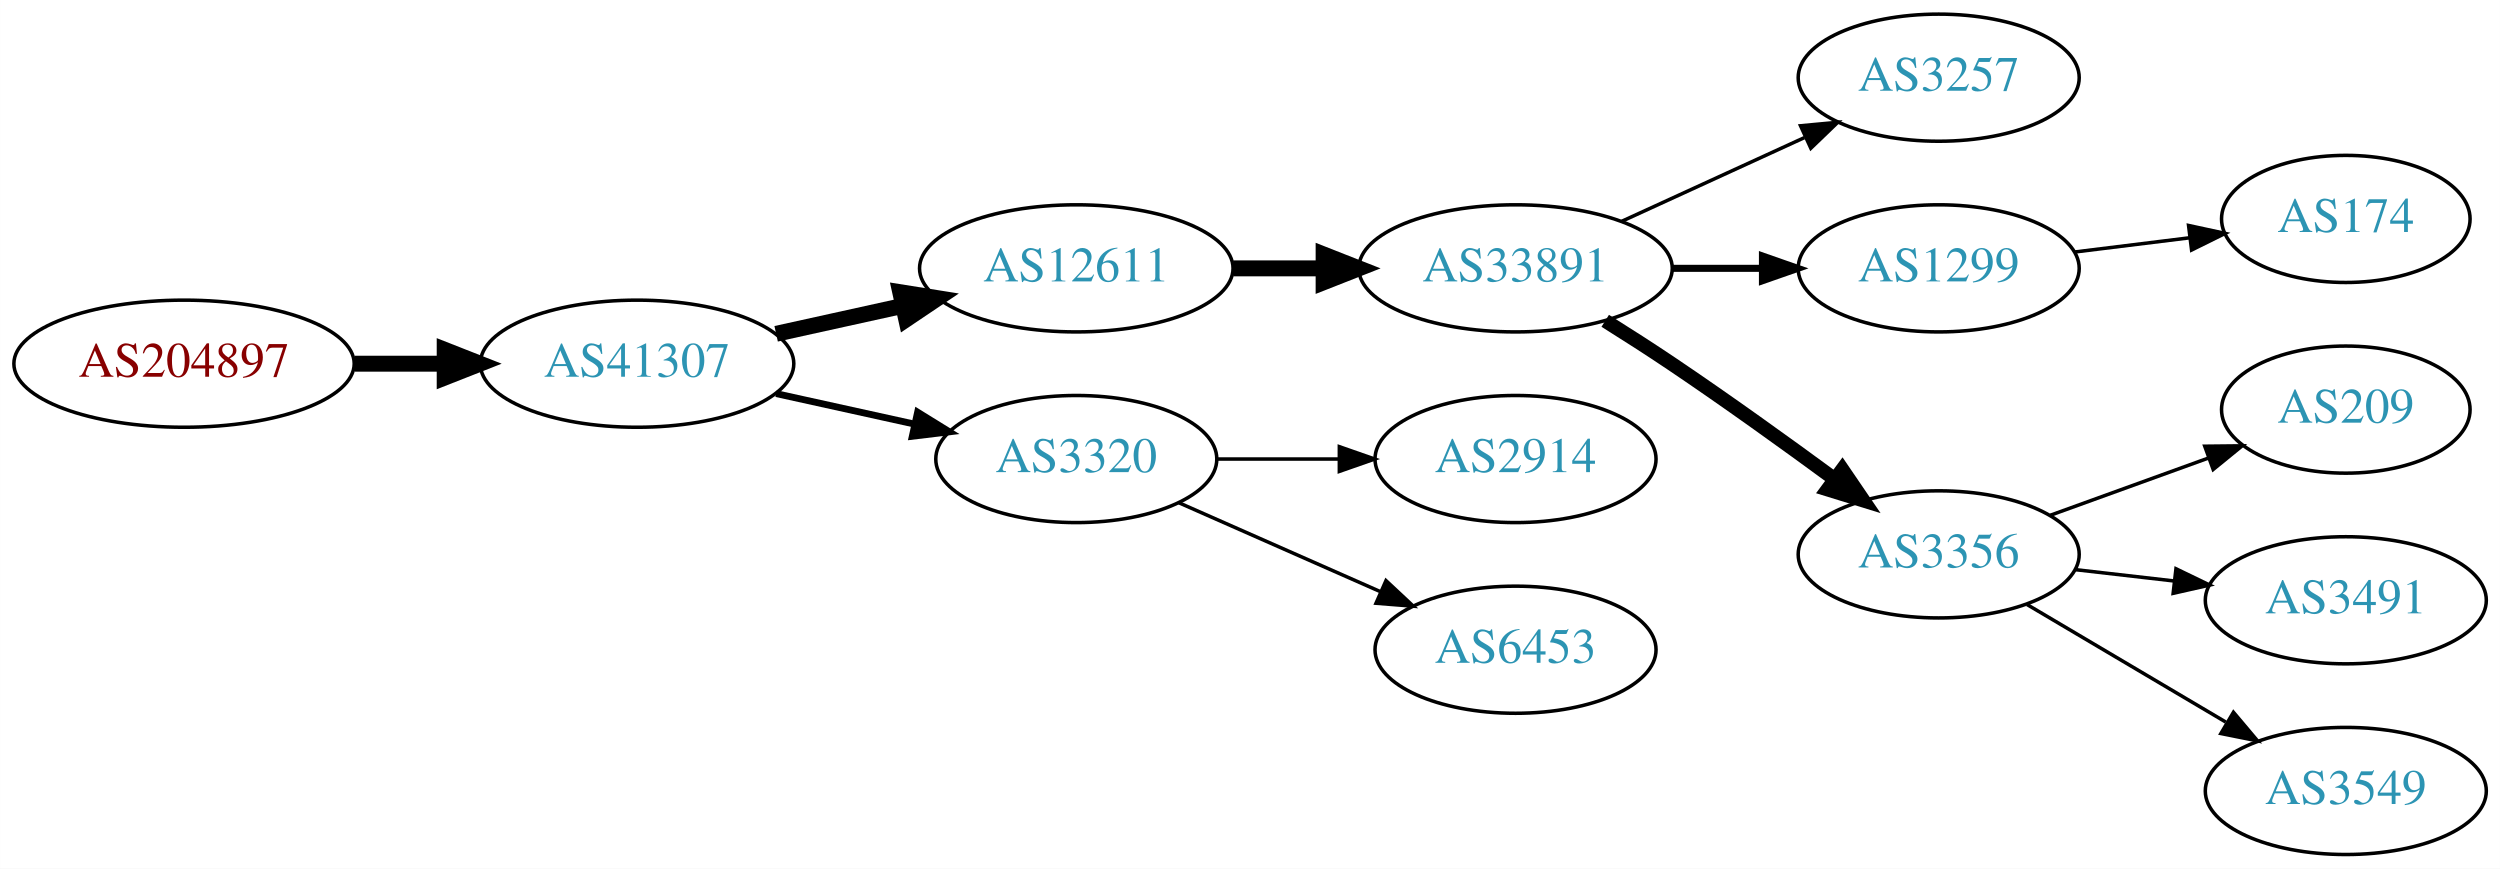
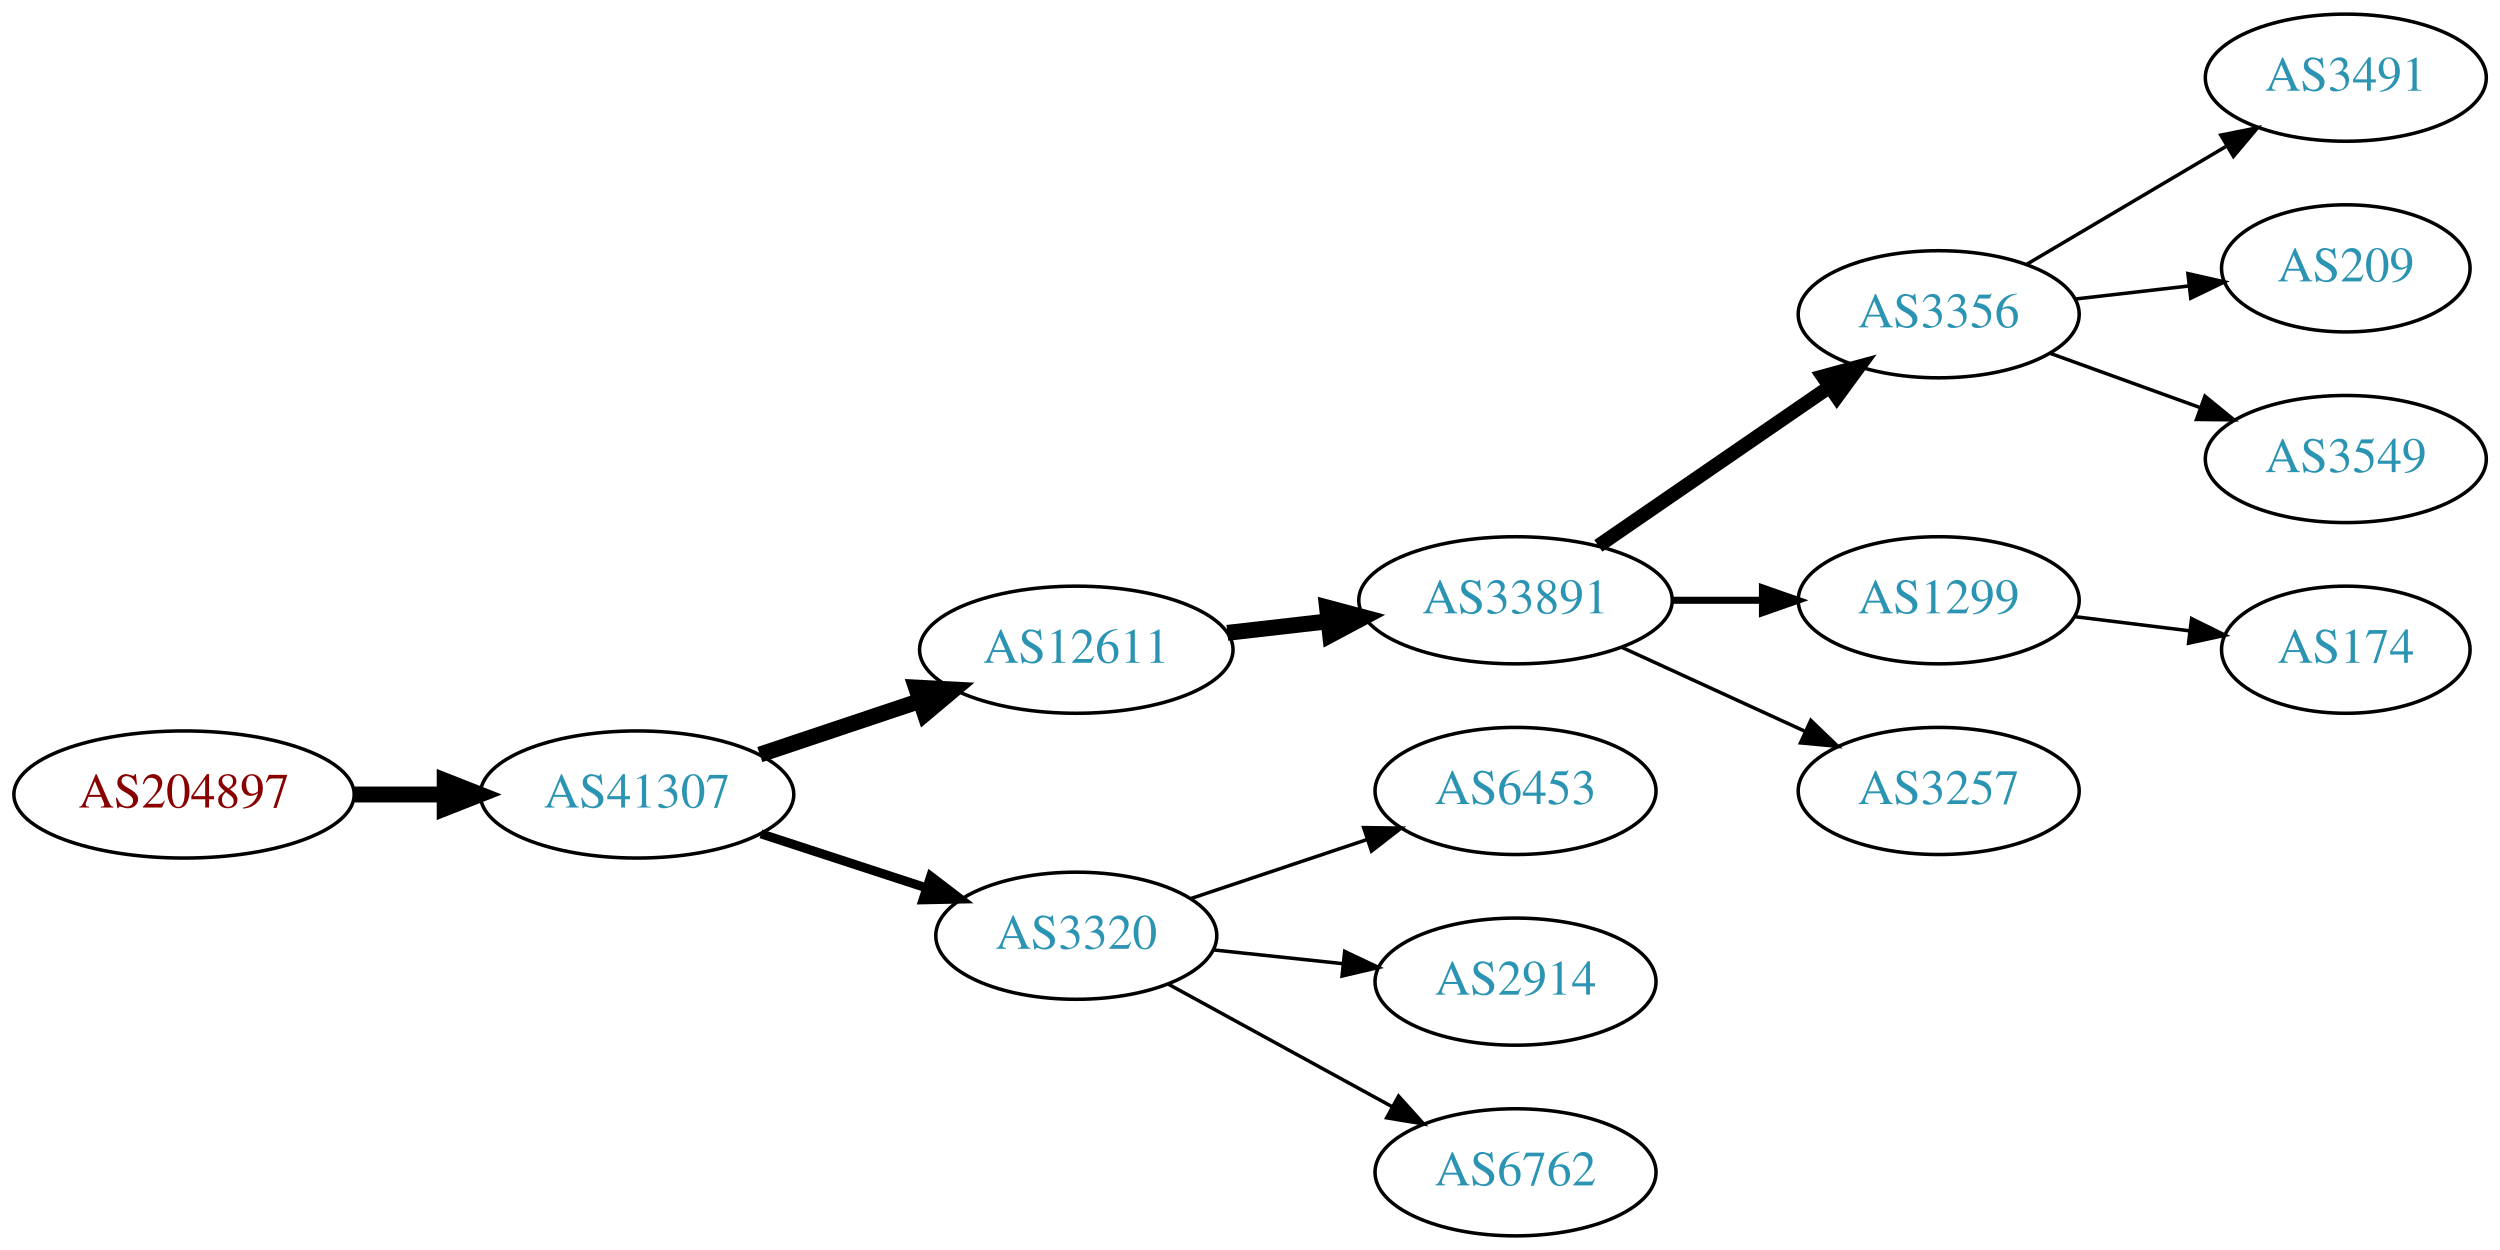
- <svg xmlns="http://www.w3.org/2000/svg" xmlns:xlink="http://www.w3.org/1999/xlink" width="708pt" height="246pt" viewBox="0.00 0.00 707.95 246.00">
-   <g id="graph0" class="graph" transform="scale(1 1) rotate(0) translate(4 242)">
-     <polygon fill="white" stroke="none" points="-4,4 -4,-242 703.954,-242 703.954,4 -4,4" />
+ <svg xmlns="http://www.w3.org/2000/svg" xmlns:xlink="http://www.w3.org/1999/xlink" width="708pt" height="354pt" viewBox="0.00 0.00 707.95 354.00">
+   <g id="graph0" class="graph" transform="scale(1 1) rotate(0) translate(4 350)">
+     <polygon fill="white" stroke="none" points="-4,4 -4,-350 703.954,-350 703.954,4 -4,4" />
    <g id="node1" class="node">
      <g id="a_node1">
        <a xlink:href="/asn/204897" xlink:title="AS204897 ~ Franz Alois Schiebler [AT]">
-           <ellipse fill="#ffffff" stroke="black" cx="48.096" cy="-139" rx="48.192" ry="18" />
-           <text text-anchor="middle" x="48.096" y="-135.3" font-family="Times,serif" font-size="14.00" fill="#880000">AS204897</text>
+           <ellipse fill="#ffffff" stroke="black" cx="48.096" cy="-125" rx="48.192" ry="18" />
+           <text text-anchor="middle" x="48.096" y="-121.3" font-family="Times,serif" font-size="14.00" fill="#880000">AS204897</text>
        </a>
      </g>
    </g>
    <g id="node2" class="node">
      <g id="a_node2">
        <a xlink:href="/asn/41307" xlink:title="AS41307 ~ Telepark Passau GmbH [DE]">
-           <ellipse fill="#ffffff" stroke="black" cx="176.388" cy="-139" rx="44.393" ry="18" />
-           <text text-anchor="middle" x="176.388" y="-135.3" font-family="Times,serif" font-size="14.00" fill="#2c94b3">AS41307</text>
+           <ellipse fill="#ffffff" stroke="black" cx="176.388" cy="-125" rx="44.393" ry="18" />
+           <text text-anchor="middle" x="176.388" y="-121.3" font-family="Times,serif" font-size="14.00" fill="#2c94b3">AS41307</text>
        </a>
      </g>
    </g>
    <g id="edge1" class="edge">
-       <path fill="none" stroke="black" stroke-width="4.5" d="M96.481,-139C104.742,-139 113.386,-139 121.799,-139" />
-       <polygon fill="black" stroke="black" stroke-width="4.5" points="121.904,-142.938 131.904,-139 121.904,-135.063 121.904,-142.938" />
+       <path fill="none" stroke="black" stroke-width="4.5" d="M96.481,-125C104.742,-125 113.386,-125 121.799,-125" />
+       <polygon fill="black" stroke="black" stroke-width="4.5" points="121.904,-128.938 131.904,-125 121.904,-121.063 121.904,-128.938" />
    </g>
    <g id="node3" class="node">
      <g id="a_node3">
        <a xlink:href="/asn/12611" xlink:title="AS12611 ~ RKOM [DE]">
          <ellipse fill="#ffffff" stroke="black" cx="300.78" cy="-166" rx="44.393" ry="18" />
          <text text-anchor="middle" x="300.78" y="-162.3" font-family="Times,serif" font-size="14.00" fill="#2c94b3">AS12611</text>
        </a>
      </g>
    </g>
    <g id="edge2" class="edge">
-       <path fill="none" stroke="black" stroke-width="4.5" d="M215.777,-147.469C227.169,-149.982 239.792,-152.767 251.716,-155.397" />
-       <polygon fill="black" stroke="black" stroke-width="4.5" points="250.913,-159.252 261.526,-157.561 252.609,-151.562 250.913,-159.252" />
+       <path fill="none" stroke="black" stroke-width="4.5" d="M211.156,-136.312C225.202,-141.017 241.679,-146.537 256.59,-151.532" />
+       <polygon fill="black" stroke="black" stroke-width="4.5" points="255.389,-155.282 266.122,-154.725 257.89,-147.815 255.389,-155.282" />
    </g>
    <g id="node4" class="node">
      <g id="a_node4">
        <a xlink:href="/asn/3320" xlink:title="AS3320 ~ DTAG [DE]">
-           <ellipse fill="#ffffff" stroke="black" cx="300.78" cy="-112" rx="39.794" ry="18" />
-           <text text-anchor="middle" x="300.78" y="-108.3" font-family="Times,serif" font-size="14.00" fill="#2c94b3">AS3320</text>
+           <ellipse fill="#ffffff" stroke="black" cx="300.78" cy="-85" rx="39.794" ry="18" />
+           <text text-anchor="middle" x="300.78" y="-81.3" font-family="Times,serif" font-size="14.00" fill="#2c94b3">AS3320</text>
        </a>
      </g>
    </g>
    <g id="edge3" class="edge">
-       <path fill="none" stroke="black" stroke-width="1.929" d="M215.777,-130.531C228.168,-127.798 242.015,-124.743 254.836,-121.915" />
-       <polygon fill="black" stroke="black" stroke-width="1.929" points="255.839,-125.278 264.85,-119.705 254.331,-118.442 255.839,-125.278" />
+       <path fill="none" stroke="black" stroke-width="2.571" d="M211.481,-113.858C225.986,-109.117 243.038,-103.544 258.269,-98.567" />
+       <polygon fill="black" stroke="black" stroke-width="2.571" points="259.552,-101.83 267.97,-95.396 257.377,-95.176 259.552,-101.83" />
    </g>
    <g id="node5" class="node">
      <g id="a_node5">
        <a xlink:href="/asn/33891" xlink:title="AS33891 ~ CORE-BACKBONE GMBH GLOBAL NETWORK [DE]">
-           <ellipse fill="#ffffff" stroke="black" cx="425.172" cy="-166" rx="44.393" ry="18" />
-           <text text-anchor="middle" x="425.172" y="-162.3" font-family="Times,serif" font-size="14.00" fill="#2c94b3">AS33891</text>
+           <ellipse fill="#ffffff" stroke="black" cx="425.172" cy="-180" rx="44.393" ry="18" />
+           <text text-anchor="middle" x="425.172" y="-176.3" font-family="Times,serif" font-size="14.00" fill="#2c94b3">AS33891</text>
        </a>
      </g>
    </g>
    <g id="edge4" class="edge">
-       <path fill="none" stroke="black" stroke-width="4.5" d="M345.275,-166C353.482,-166 362.153,-166 370.625,-166" />
-       <polygon fill="black" stroke="black" stroke-width="4.5" points="370.816,-169.938 380.816,-166 370.816,-162.063 370.816,-169.938" />
+       <path fill="none" stroke="black" stroke-width="4.5" d="M343.558,-170.779C352.712,-171.826 362.513,-172.947 372.016,-174.034" />
+       <polygon fill="black" stroke="black" stroke-width="4.5" points="371.784,-177.971 382.166,-175.195 372.679,-170.147 371.784,-177.971" />
+     </g>
+     <g id="node12" class="node">
+       <g id="a_node12">
+         <a xlink:href="/asn/6453" xlink:title="AS6453 ~ TATA COMMUNICATIONS (AMERICA) INC [US]">
+           <ellipse fill="#ffffff" stroke="black" cx="425.172" cy="-126" rx="39.794" ry="18" />
+           <text text-anchor="middle" x="425.172" y="-122.3" font-family="Times,serif" font-size="14.00" fill="#2c94b3">AS6453</text>
+         </a>
+       </g>
+     </g>
+     <g id="edge11" class="edge">
+       <path fill="none" stroke="black" d="M333.299,-95.558C348.432,-100.628 366.759,-106.767 382.98,-112.201" />
+       <polygon fill="black" stroke="black" points="382.166,-115.62 392.76,-115.477 384.389,-108.982 382.166,-115.62" />
+     </g>
+     <g id="node13" class="node">
+       <g id="a_node13">
+         <a xlink:href="/asn/2914" xlink:title="AS2914 ~ NTT America, Inc. [US]">
+           <ellipse fill="#ffffff" stroke="black" cx="425.172" cy="-72" rx="39.794" ry="18" />
+           <text text-anchor="middle" x="425.172" y="-68.3" font-family="Times,serif" font-size="14.00" fill="#2c94b3">AS2914</text>
+         </a>
+       </g>
+     </g>
+     <g id="edge12" class="edge">
+       <path fill="none" stroke="black" d="M339.5,-80.993C351.133,-79.758 364.1,-78.381 376.321,-77.082" />
+       <polygon fill="black" stroke="black" points="376.791,-80.552 386.365,-76.016 376.052,-73.591 376.791,-80.552" />
+     </g>
+     <g id="node14" class="node">
+       <g id="a_node14">
+         <a xlink:href="/asn/6762" xlink:title="AS6762 ~ TELECOM ITALIA SPARKLE S.p.A. [IT]">
+           <ellipse fill="#ffffff" stroke="black" cx="425.172" cy="-18" rx="39.794" ry="18" />
+           <text text-anchor="middle" x="425.172" y="-14.3" font-family="Times,serif" font-size="14.00" fill="#2c94b3">AS6762</text>
+         </a>
+       </g>
+     </g>
+     <g id="edge13" class="edge">
+       <path fill="none" stroke="black" d="M326.843,-71.28C345.159,-61.254 370.202,-47.544 390.299,-36.543" />
+       <polygon fill="black" stroke="black" points="392.051,-39.574 399.142,-31.702 388.69,-33.434 392.051,-39.574" />
+     </g>
+     <g id="node6" class="node">
+       <g id="a_node6">
+         <a xlink:href="/asn/3356" xlink:title="AS3356 ~ Level 3 Parent, LLC [US]">
+           <ellipse fill="#ffffff" stroke="black" cx="545.014" cy="-261" rx="39.794" ry="18" />
+           <text text-anchor="middle" x="545.014" y="-257.3" font-family="Times,serif" font-size="14.00" fill="#2c94b3">AS3356</text>
+         </a>
+       </g>
+     </g>
+     <g id="edge5" class="edge">
+       <path fill="none" stroke="black" stroke-width="4" d="M448.615,-195.426C467.196,-208.198 493.757,-226.455 514.136,-240.463" />
+       <polygon fill="black" stroke="black" stroke-width="4" points="512.227,-243.398 522.451,-246.178 516.192,-237.629 512.227,-243.398" />
+     </g>
+     <g id="node7" class="node">
+       <g id="a_node7">
+         <a xlink:href="/asn/1299" xlink:title="AS1299 ~ Telia Carrier [EU]">
+           <ellipse fill="#ffffff" stroke="black" cx="545.014" cy="-180" rx="39.794" ry="18" />
+           <text text-anchor="middle" x="545.014" y="-176.3" font-family="Times,serif" font-size="14.00" fill="#2c94b3">AS1299</text>
+         </a>
+       </g>
+     </g>
+     <g id="edge6" class="edge">
+       <path fill="none" stroke="black" stroke-width="2" d="M469.383,-180C477.696,-180 486.458,-180 494.941,-180" />
+       <polygon fill="black" stroke="black" stroke-width="2" points="495.099,-183.5 505.099,-180 495.099,-176.5 495.099,-183.5" />
+     </g>
+     <g id="node8" class="node">
+       <g id="a_node8">
+         <a xlink:href="/asn/3257" xlink:title="AS3257 ~ GTT [DE]">
+           <ellipse fill="#ffffff" stroke="black" cx="545.014" cy="-126" rx="39.794" ry="18" />
+           <text text-anchor="middle" x="545.014" y="-122.3" font-family="Times,serif" font-size="14.00" fill="#2c94b3">AS3257</text>
+         </a>
+       </g>
+     </g>
+     <g id="edge7" class="edge">
+       <path fill="none" stroke="black" d="M455.301,-166.652C470.913,-159.498 490.31,-150.609 506.982,-142.97" />
+       <polygon fill="black" stroke="black" points="508.801,-145.986 516.434,-138.638 505.885,-139.622 508.801,-145.986" />
    </g>
    <g id="node9" class="node">
      <g id="a_node9">
-         <a xlink:href="/asn/2914" xlink:title="AS2914 ~ NTT America, Inc. [US]">
-           <ellipse fill="#ffffff" stroke="black" cx="425.172" cy="-112" rx="39.794" ry="18" />
-           <text text-anchor="middle" x="425.172" y="-108.3" font-family="Times,serif" font-size="14.00" fill="#2c94b3">AS2914</text>
+         <a xlink:href="/asn/3491" xlink:title="AS3491 ~ PCCW Global, Inc. [US]">
+           <ellipse fill="#ffffff" stroke="black" cx="660.307" cy="-328" rx="39.794" ry="18" />
+           <text text-anchor="middle" x="660.307" y="-324.3" font-family="Times,serif" font-size="14.00" fill="#2c94b3">AS3491</text>
        </a>
      </g>
    </g>
    <g id="edge8" class="edge">
-       <path fill="none" stroke="black" d="M340.505,-112C351.444,-112 363.494,-112 374.961,-112" />
-       <polygon fill="black" stroke="black" points="375.278,-115.5 385.278,-112 375.278,-108.5 375.278,-115.5" />
+       <path fill="none" stroke="black" d="M570.041,-275.209C586.413,-284.891 608.3,-297.835 626.304,-308.482" />
+       <polygon fill="black" stroke="black" points="624.926,-311.734 635.315,-313.812 628.49,-305.708 624.926,-311.734" />
    </g>
    <g id="node10" class="node">
      <g id="a_node10">
-         <a xlink:href="/asn/6453" xlink:title="AS6453 ~ TATA COMMUNICATIONS (AMERICA) INC [US]">
-           <ellipse fill="#ffffff" stroke="black" cx="425.172" cy="-58" rx="39.794" ry="18" />
-           <text text-anchor="middle" x="425.172" y="-54.3" font-family="Times,serif" font-size="14.00" fill="#2c94b3">AS6453</text>
+         <a xlink:href="/asn/209" xlink:title="AS209 ~ CenturyLink Communications, LLC [US]">
+           <ellipse fill="#ffffff" stroke="black" cx="660.307" cy="-274" rx="35.194" ry="18" />
+           <text text-anchor="middle" x="660.307" y="-270.3" font-family="Times,serif" font-size="14.00" fill="#2c94b3">AS209</text>
        </a>
      </g>
    </g>
    <g id="edge9" class="edge">
-       <path fill="none" stroke="black" d="M329.859,-99.611C346.807,-92.134 368.604,-82.517 386.974,-74.412" />
-       <polygon fill="black" stroke="black" points="388.487,-77.57 396.223,-70.331 385.661,-71.165 388.487,-77.57" />
-     </g>
-     <g id="node6" class="node">
-       <g id="a_node6">
-         <a xlink:href="/asn/3257" xlink:title="AS3257 ~ GTT [DE]">
-           <ellipse fill="#ffffff" stroke="black" cx="545.014" cy="-220" rx="39.794" ry="18" />
-           <text text-anchor="middle" x="545.014" y="-216.3" font-family="Times,serif" font-size="14.00" fill="#2c94b3">AS3257</text>
-         </a>
-       </g>
-     </g>
-     <g id="edge5" class="edge">
-       <path fill="none" stroke="black" d="M455.301,-179.348C470.913,-186.502 490.31,-195.391 506.982,-203.03" />
-       <polygon fill="black" stroke="black" points="505.885,-206.378 516.434,-207.362 508.801,-200.014 505.885,-206.378" />
-     </g>
-     <g id="node7" class="node">
-       <g id="a_node7">
-         <a xlink:href="/asn/1299" xlink:title="AS1299 ~ Telia Carrier [EU]">
-           <ellipse fill="#ffffff" stroke="black" cx="545.014" cy="-166" rx="39.794" ry="18" />
-           <text text-anchor="middle" x="545.014" y="-162.3" font-family="Times,serif" font-size="14.00" fill="#2c94b3">AS1299</text>
-         </a>
-       </g>
-     </g>
-     <g id="edge6" class="edge">
-       <path fill="none" stroke="black" stroke-width="2" d="M469.383,-166C477.696,-166 486.458,-166 494.941,-166" />
-       <polygon fill="black" stroke="black" stroke-width="2" points="495.099,-169.5 505.099,-166 495.099,-162.5 495.099,-169.5" />
-     </g>
-     <g id="node8" class="node">
-       <g id="a_node8">
-         <a xlink:href="/asn/3356" xlink:title="AS3356 ~ Level 3 Parent, LLC [US]">
-           <ellipse fill="#ffffff" stroke="black" cx="545.014" cy="-85" rx="39.794" ry="18" />
-           <text text-anchor="middle" x="545.014" y="-81.3" font-family="Times,serif" font-size="14.00" fill="#2c94b3">AS3356</text>
-         </a>
-       </g>
-     </g>
-     <g id="edge7" class="edge">
-       <path fill="none" stroke="black" stroke-width="4" d="M450.574,-151.148C456.758,-147.275 463.352,-143.049 469.368,-139 484.862,-128.571 501.751,-116.421 515.54,-106.291" />
-       <polygon fill="black" stroke="black" stroke-width="4" points="517.718,-109.033 523.684,-100.277 513.56,-103.401 517.718,-109.033" />
-     </g>
-     <g id="node14" class="node">
-       <g id="a_node14">
-         <a xlink:href="/asn/174" xlink:title="AS174 ~ Cogent Communications [US]">
-           <ellipse fill="#ffffff" stroke="black" cx="660.307" cy="-180" rx="35.194" ry="18" />
-           <text text-anchor="middle" x="660.307" y="-176.3" font-family="Times,serif" font-size="14.00" fill="#2c94b3">AS174</text>
-         </a>
-       </g>
-     </g>
-     <g id="edge13" class="edge">
-       <path fill="none" stroke="black" d="M583.425,-170.623C593.877,-171.915 605.321,-173.329 616.08,-174.658" />
-       <polygon fill="black" stroke="black" points="615.776,-178.147 626.13,-175.9 616.635,-171.2 615.776,-178.147" />
+       <path fill="none" stroke="black" d="M583.739,-265.329C593.974,-266.503 605.14,-267.784 615.671,-268.993" />
+       <polygon fill="black" stroke="black" points="615.599,-272.508 625.933,-270.17 616.398,-265.553 615.599,-272.508" />
    </g>
    <g id="node11" class="node">
      <g id="a_node11">
-         <a xlink:href="/asn/209" xlink:title="AS209 ~ CenturyLink Communications, LLC [US]">
-           <ellipse fill="#ffffff" stroke="black" cx="660.307" cy="-126" rx="35.194" ry="18" />
-           <text text-anchor="middle" x="660.307" y="-122.3" font-family="Times,serif" font-size="14.00" fill="#2c94b3">AS209</text>
+         <a xlink:href="/asn/3549" xlink:title="AS3549 ~ Level 3 Parent, LLC [US]">
+           <ellipse fill="#ffffff" stroke="black" cx="660.307" cy="-220" rx="39.794" ry="18" />
+           <text text-anchor="middle" x="660.307" y="-216.3" font-family="Times,serif" font-size="14.00" fill="#2c94b3">AS3549</text>
        </a>
      </g>
    </g>
    <g id="edge10" class="edge">
-       <path fill="none" stroke="black" d="M576.673,-96.095C590.41,-101.067 606.75,-106.98 621.26,-112.231" />
-       <polygon fill="black" stroke="black" points="620.363,-115.628 630.957,-115.74 622.745,-109.046 620.363,-115.628" />
+       <path fill="none" stroke="black" d="M576.673,-249.905C589.645,-245.21 604.939,-239.676 618.82,-234.652" />
+       <polygon fill="black" stroke="black" points="620.412,-237.798 628.624,-231.104 618.03,-231.216 620.412,-237.798" />
    </g>
-     <g id="node12" class="node">
-       <g id="a_node12">
-         <a xlink:href="/asn/3491" xlink:title="AS3491 ~ PCCW Global, Inc. [US]">
-           <ellipse fill="#ffffff" stroke="black" cx="660.307" cy="-72" rx="39.794" ry="18" />
-           <text text-anchor="middle" x="660.307" y="-68.3" font-family="Times,serif" font-size="14.00" fill="#2c94b3">AS3491</text>
+     <g id="node15" class="node">
+       <g id="a_node15">
+         <a xlink:href="/asn/174" xlink:title="AS174 ~ Cogent Communications [US]">
+           <ellipse fill="#ffffff" stroke="black" cx="660.307" cy="-166" rx="35.194" ry="18" />
+           <text text-anchor="middle" x="660.307" y="-162.3" font-family="Times,serif" font-size="14.00" fill="#2c94b3">AS174</text>
        </a>
      </g>
    </g>
-     <g id="edge11" class="edge">
-       <path fill="none" stroke="black" d="M583.739,-80.671C592.721,-79.641 602.419,-78.528 611.777,-77.454" />
-       <polygon fill="black" stroke="black" points="612.211,-80.927 621.747,-76.31 611.413,-73.973 612.211,-80.927" />
-     </g>
-     <g id="node13" class="node">
-       <g id="a_node13">
-         <a xlink:href="/asn/3549" xlink:title="AS3549 ~ Level 3 Parent, LLC [US]">
-           <ellipse fill="#ffffff" stroke="black" cx="660.307" cy="-18" rx="39.794" ry="18" />
-           <text text-anchor="middle" x="660.307" y="-14.3" font-family="Times,serif" font-size="14.00" fill="#2c94b3">AS3549</text>
-         </a>
-       </g>
-     </g>
-     <g id="edge12" class="edge">
-       <path fill="none" stroke="black" d="M570.041,-70.791C586.413,-61.109 608.3,-48.165 626.304,-37.518" />
-       <polygon fill="black" stroke="black" points="628.49,-40.291 635.315,-32.188 624.926,-34.266 628.49,-40.291" />
+     <g id="edge14" class="edge">
+       <path fill="none" stroke="black" d="M583.425,-175.377C593.877,-174.085 605.321,-172.671 616.08,-171.342" />
+       <polygon fill="black" stroke="black" points="616.635,-174.8 626.13,-170.1 615.776,-167.853 616.635,-174.8" />
    </g>
  </g>
</svg>
